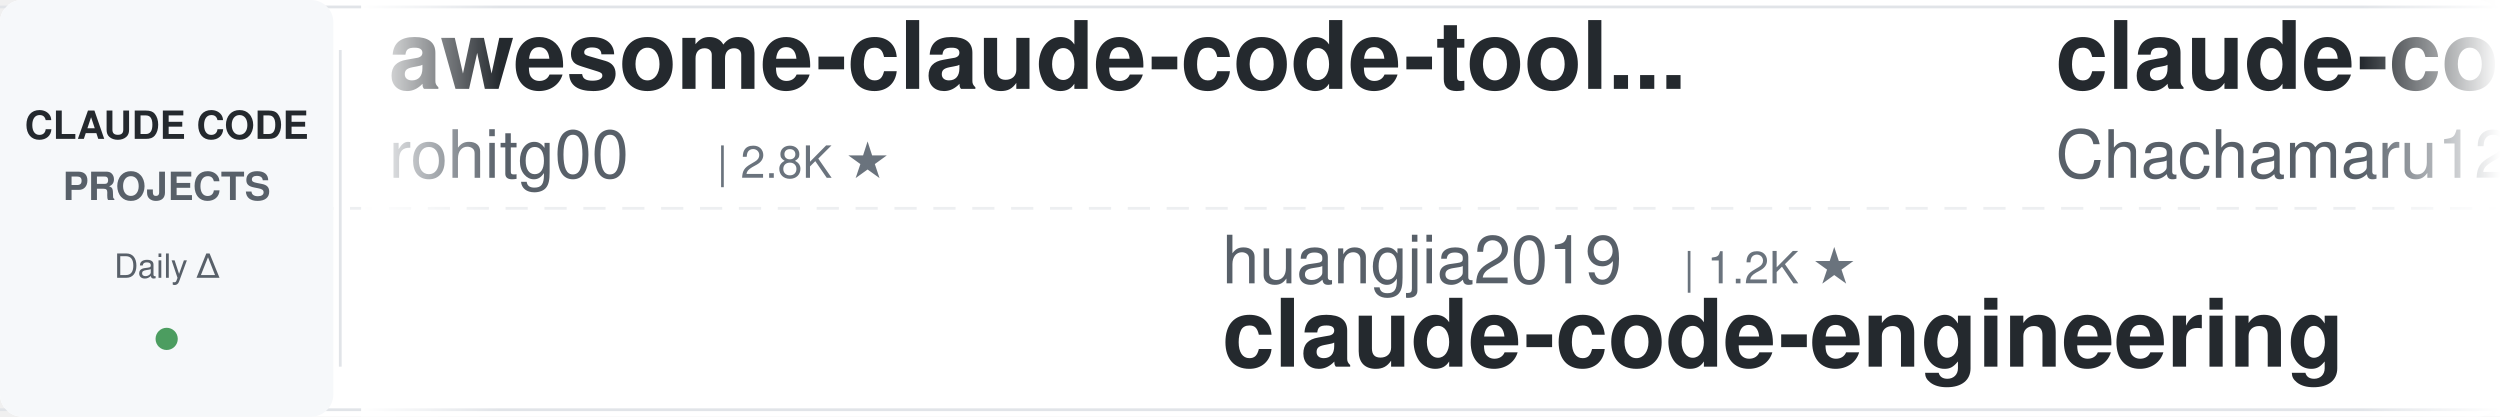
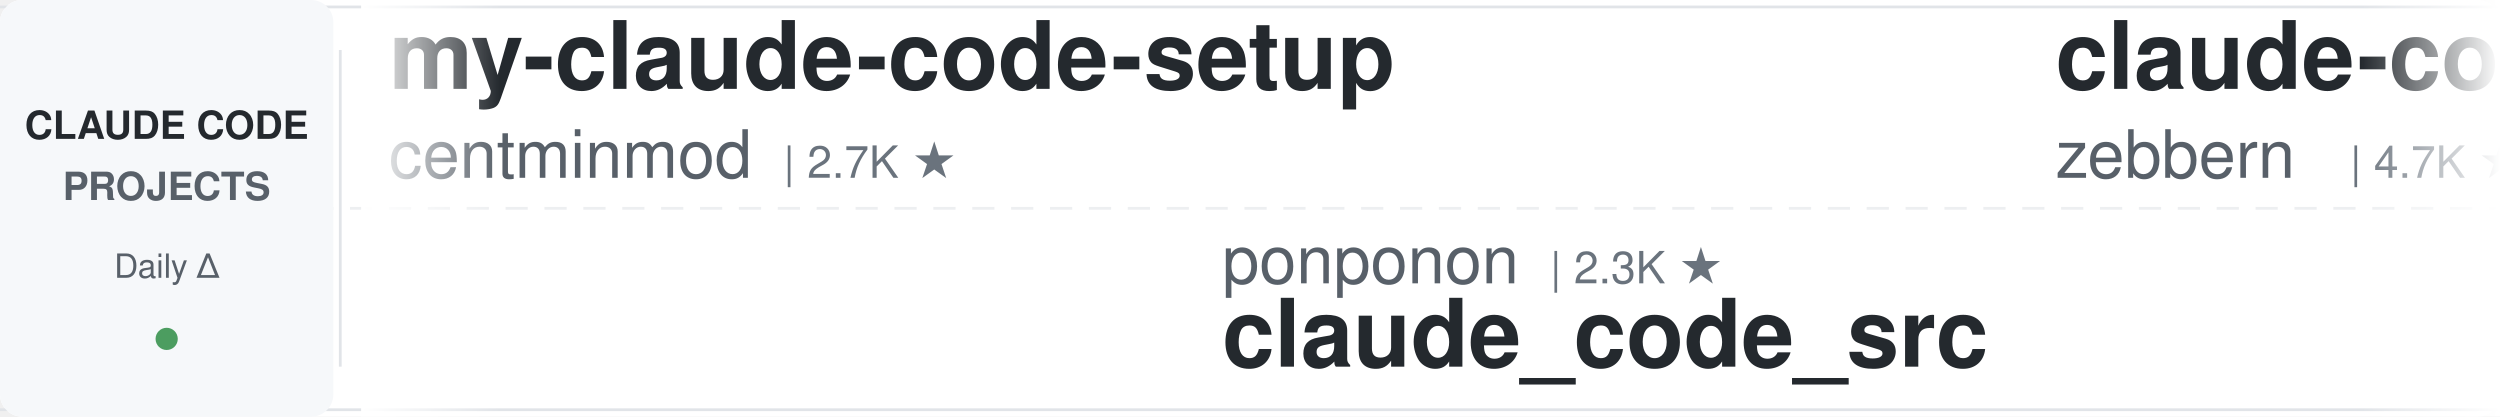
<svg xmlns="http://www.w3.org/2000/svg" width="900" height="150">
  <defs>
    <linearGradient id="leftFade" x1="0%" y1="0%" x2="100%" y2="0%">
      <stop offset="0%" style="stop-color:#ffffff;stop-opacity:1" />
      <stop offset="100%" style="stop-color:#ffffff;stop-opacity:0" />
    </linearGradient>
    <linearGradient id="rightFade" x1="0%" y1="0%" x2="100%" y2="0%">
      <stop offset="0%" style="stop-color:#ffffff;stop-opacity:0" />
      <stop offset="100%" style="stop-color:#ffffff;stop-opacity:1" />
    </linearGradient>
  </defs>
  <rect width="900" height="150" fill="#ffffff" rx="8" />
  <rect x="0" y="2" width="900" height="1" fill="#e1e4e8" />
  <rect x="0" y="147" width="900" height="1" fill="#e1e4e8" />
  <line x1="0" y1="75" x2="900" y2="75" stroke="#e1e4e8" stroke-width="1" stroke-dasharray="8 6" opacity="0.6" />
  <rect x="0" y="0" width="120" height="150" fill="#f6f8fa" rx="8" />
  <text x="60" y="50" font-family="-apple-system, BlinkMacSystemFont, 'Segoe UI', Helvetica, Arial, sans-serif" font-size="14" font-weight="600" fill="#24292e" text-anchor="middle">CLAUDE CODE</text>
  <text x="60" y="72" font-family="-apple-system, BlinkMacSystemFont, 'Segoe UI', Helvetica, Arial, sans-serif" font-size="14" font-weight="600" fill="#586069" text-anchor="middle">PROJECTS</text>
  <text x="60" y="100" font-family="-apple-system, BlinkMacSystemFont, 'Segoe UI', Helvetica, Arial, sans-serif" font-size="12" font-weight="500" fill="#586069" text-anchor="middle">Daily Δ</text>
  <circle cx="60" cy="122" r="4" fill="#22863a" opacity="0.8" />
  <rect x="122" y="18" width="1" height="114" fill="#e1e4e8" />
  <clipPath id="tickerClip">
    <rect x="130" y="0" width="770" height="150" />
  </clipPath>
  <g clip-path="url(#tickerClip)">
    <g id="tickerItems">
      <animateTransform attributeName="transform" attributeType="XML" type="translate" from="0 0" to="-3000 0" dur="54s" repeatCount="indefinite" />
      <g transform="translate(0, 0)">
-         <text x="140" y="32" font-family="-apple-system, BlinkMacSystemFont, 'Segoe UI', Helvetica, Arial, sans-serif" font-size="34" font-weight="600" fill="#24292e">awesome-claude-code-tool...</text>
-         <text x="140" y="64" font-family="-apple-system, BlinkMacSystemFont, 'Segoe UI', Helvetica, Arial, sans-serif" font-size="24" font-weight="400" fill="#586069">rohitg00</text>
-         <text x="258" y="64" font-family="-apple-system, BlinkMacSystemFont, 'Segoe UI', Helvetica, Arial, sans-serif" font-size="16" font-weight="500" fill="#6a737d">| 2.8K ★</text>
+         <text x="140" y="32" font-family="-apple-system, BlinkMacSystemFont, 'Segoe UI', Helvetica, Arial, sans-serif" font-size="34" font-weight="600" fill="#24292e">my-claude-code-setup</text>
+         <text x="140" y="64" font-family="-apple-system, BlinkMacSystemFont, 'Segoe UI', Helvetica, Arial, sans-serif" font-size="24" font-weight="400" fill="#586069">centminmod</text>
+         <text x="282" y="64" font-family="-apple-system, BlinkMacSystemFont, 'Segoe UI', Helvetica, Arial, sans-serif" font-size="16" font-weight="500" fill="#6a737d">| 2.7K ★</text>
      </g>
      <g transform="translate(300, 0)">
-         <text x="140" y="102" font-family="-apple-system, BlinkMacSystemFont, 'Segoe UI', Helvetica, Arial, sans-serif" font-size="24" font-weight="400" fill="#586069">huangjia2019</text>
-         <text x="306" y="102" font-family="-apple-system, BlinkMacSystemFont, 'Segoe UI', Helvetica, Arial, sans-serif" font-size="16" font-weight="500" fill="#6a737d">| 1.2K ★</text>
-         <text x="140" y="132" font-family="-apple-system, BlinkMacSystemFont, 'Segoe UI', Helvetica, Arial, sans-serif" font-size="34" font-weight="600" fill="#24292e">claude-code-engineering</text>
+         <text x="140" y="102" font-family="-apple-system, BlinkMacSystemFont, 'Segoe UI', Helvetica, Arial, sans-serif" font-size="24" font-weight="400" fill="#586069">ponponon</text>
+         <text x="258" y="102" font-family="-apple-system, BlinkMacSystemFont, 'Segoe UI', Helvetica, Arial, sans-serif" font-size="16" font-weight="500" fill="#6a737d">| 2.3K ★</text>
+         <text x="140" y="132" font-family="-apple-system, BlinkMacSystemFont, 'Segoe UI', Helvetica, Arial, sans-serif" font-size="34" font-weight="600" fill="#24292e">claude_code_src</text>
      </g>
      <g transform="translate(600, 0)">
-         <text x="140" y="32" font-family="-apple-system, BlinkMacSystemFont, 'Segoe UI', Helvetica, Arial, sans-serif" font-size="34" font-weight="600" fill="#24292e">claude-code-harness</text>
-         <text x="140" y="64" font-family="-apple-system, BlinkMacSystemFont, 'Segoe UI', Helvetica, Arial, sans-serif" font-size="24" font-weight="400" fill="#586069">Chachamaru127</text>
-         <text x="318" y="64" font-family="-apple-system, BlinkMacSystemFont, 'Segoe UI', Helvetica, Arial, sans-serif" font-size="16" font-weight="500" fill="#6a737d">| 3.2K ★</text>
+         <text x="140" y="32" font-family="-apple-system, BlinkMacSystemFont, 'Segoe UI', Helvetica, Arial, sans-serif" font-size="34" font-weight="600" fill="#24292e">claude-code-guide</text>
+         <text x="140" y="64" font-family="-apple-system, BlinkMacSystemFont, 'Segoe UI', Helvetica, Arial, sans-serif" font-size="24" font-weight="400" fill="#586069">zebbern</text>
+         <text x="246" y="64" font-family="-apple-system, BlinkMacSystemFont, 'Segoe UI', Helvetica, Arial, sans-serif" font-size="16" font-weight="500" fill="#6a737d">| 4.7K ★</text>
      </g>
      <g transform="translate(900, 0)">
-         <text x="140" y="102" font-family="-apple-system, BlinkMacSystemFont, 'Segoe UI', Helvetica, Arial, sans-serif" font-size="24" font-weight="400" fill="#586069">kodu-ai</text>
-         <text x="246" y="102" font-family="-apple-system, BlinkMacSystemFont, 'Segoe UI', Helvetica, Arial, sans-serif" font-size="16" font-weight="500" fill="#6a737d">| 5.2K ★</text>
-         <text x="140" y="132" font-family="-apple-system, BlinkMacSystemFont, 'Segoe UI', Helvetica, Arial, sans-serif" font-size="34" font-weight="600" fill="#24292e">claude-coder</text>
+         <text x="140" y="102" font-family="-apple-system, BlinkMacSystemFont, 'Segoe UI', Helvetica, Arial, sans-serif" font-size="24" font-weight="400" fill="#586069">ccplugins</text>
+         <text x="270" y="102" font-family="-apple-system, BlinkMacSystemFont, 'Segoe UI', Helvetica, Arial, sans-serif" font-size="16" font-weight="500" fill="#6a737d">| 999 ★</text>
+         <text x="140" y="132" font-family="-apple-system, BlinkMacSystemFont, 'Segoe UI', Helvetica, Arial, sans-serif" font-size="34" font-weight="600" fill="#24292e">awesome-claude-code-plug...</text>
      </g>
      <g transform="translate(1200, 0)">
-         <text x="140" y="32" font-family="-apple-system, BlinkMacSystemFont, 'Segoe UI', Helvetica, Arial, sans-serif" font-size="34" font-weight="600" fill="#24292e">claude-code-showcase</text>
-         <text x="140" y="64" font-family="-apple-system, BlinkMacSystemFont, 'Segoe UI', Helvetica, Arial, sans-serif" font-size="24" font-weight="400" fill="#586069">ChrisWiles</text>
-         <text x="282" y="64" font-family="-apple-system, BlinkMacSystemFont, 'Segoe UI', Helvetica, Arial, sans-serif" font-size="16" font-weight="500" fill="#6a737d">| 6.1K ★</text>
+         <text x="140" y="32" font-family="-apple-system, BlinkMacSystemFont, 'Segoe UI', Helvetica, Arial, sans-serif" font-size="34" font-weight="600" fill="#24292e">claude-code-settings</text>
+         <text x="140" y="64" font-family="-apple-system, BlinkMacSystemFont, 'Segoe UI', Helvetica, Arial, sans-serif" font-size="24" font-weight="400" fill="#586069">feiskyer</text>
+         <text x="258" y="64" font-family="-apple-system, BlinkMacSystemFont, 'Segoe UI', Helvetica, Arial, sans-serif" font-size="16" font-weight="500" fill="#6a737d">| 1.7K ★</text>
      </g>
      <g transform="translate(1500, 0)">
-         <text x="140" y="102" font-family="-apple-system, BlinkMacSystemFont, 'Segoe UI', Helvetica, Arial, sans-serif" font-size="24" font-weight="400" fill="#586069">affaan-m</text>
-         <text x="258" y="102" font-family="-apple-system, BlinkMacSystemFont, 'Segoe UI', Helvetica, Arial, sans-serif" font-size="16" font-weight="500" fill="#6a737d">| 299.5K ★</text>
-         <text x="140" y="132" font-family="-apple-system, BlinkMacSystemFont, 'Segoe UI', Helvetica, Arial, sans-serif" font-size="34" font-weight="600" fill="#24292e">ECC</text>
+         <text x="140" y="102" font-family="-apple-system, BlinkMacSystemFont, 'Segoe UI', Helvetica, Arial, sans-serif" font-size="24" font-weight="400" fill="#586069">ykdojo</text>
+         <text x="234" y="102" font-family="-apple-system, BlinkMacSystemFont, 'Segoe UI', Helvetica, Arial, sans-serif" font-size="16" font-weight="500" fill="#6a737d">| 10.3K ★</text>
+         <text x="140" y="132" font-family="-apple-system, BlinkMacSystemFont, 'Segoe UI', Helvetica, Arial, sans-serif" font-size="34" font-weight="600" fill="#24292e">claude-code-tips</text>
      </g>
      <g transform="translate(1800, 0)">
-         <text x="140" y="32" font-family="-apple-system, BlinkMacSystemFont, 'Segoe UI', Helvetica, Arial, sans-serif" font-size="34" font-weight="600" fill="#24292e">claude-code-proxy</text>
-         <text x="140" y="64" font-family="-apple-system, BlinkMacSystemFont, 'Segoe UI', Helvetica, Arial, sans-serif" font-size="24" font-weight="400" fill="#586069">fuergaosi233</text>
-         <text x="306" y="64" font-family="-apple-system, BlinkMacSystemFont, 'Segoe UI', Helvetica, Arial, sans-serif" font-size="16" font-weight="500" fill="#6a737d">| 2.8K ★</text>
+         <text x="140" y="32" font-family="-apple-system, BlinkMacSystemFont, 'Segoe UI', Helvetica, Arial, sans-serif" font-size="34" font-weight="600" fill="#24292e">claude-code-engineering</text>
+         <text x="140" y="64" font-family="-apple-system, BlinkMacSystemFont, 'Segoe UI', Helvetica, Arial, sans-serif" font-size="24" font-weight="400" fill="#586069">huangjia2019</text>
+         <text x="306" y="64" font-family="-apple-system, BlinkMacSystemFont, 'Segoe UI', Helvetica, Arial, sans-serif" font-size="16" font-weight="500" fill="#6a737d">| 1.2K ★</text>
      </g>
      <g transform="translate(2100, 0)">
-         <text x="140" y="102" font-family="-apple-system, BlinkMacSystemFont, 'Segoe UI', Helvetica, Arial, sans-serif" font-size="24" font-weight="400" fill="#586069">frankbria</text>
-         <text x="270" y="102" font-family="-apple-system, BlinkMacSystemFont, 'Segoe UI', Helvetica, Arial, sans-serif" font-size="16" font-weight="500" fill="#6a737d">| 9.7K ★</text>
-         <text x="140" y="132" font-family="-apple-system, BlinkMacSystemFont, 'Segoe UI', Helvetica, Arial, sans-serif" font-size="34" font-weight="600" fill="#24292e">ralph-claude-code</text>
+         <text x="140" y="102" font-family="-apple-system, BlinkMacSystemFont, 'Segoe UI', Helvetica, Arial, sans-serif" font-size="24" font-weight="400" fill="#586069">ding113</text>
+         <text x="246" y="102" font-family="-apple-system, BlinkMacSystemFont, 'Segoe UI', Helvetica, Arial, sans-serif" font-size="16" font-weight="500" fill="#6a737d">| 3.4K ★</text>
+         <text x="140" y="132" font-family="-apple-system, BlinkMacSystemFont, 'Segoe UI', Helvetica, Arial, sans-serif" font-size="34" font-weight="600" fill="#24292e">claude-code-hub</text>
      </g>
      <g transform="translate(2400, 0)">
-         <text x="140" y="32" font-family="-apple-system, BlinkMacSystemFont, 'Segoe UI', Helvetica, Arial, sans-serif" font-size="34" font-weight="600" fill="#24292e">claude-code-workflows</text>
-         <text x="140" y="64" font-family="-apple-system, BlinkMacSystemFont, 'Segoe UI', Helvetica, Arial, sans-serif" font-size="24" font-weight="400" fill="#586069">OneRedOak</text>
-         <text x="270" y="64" font-family="-apple-system, BlinkMacSystemFont, 'Segoe UI', Helvetica, Arial, sans-serif" font-size="16" font-weight="500" fill="#6a737d">| 3.9K ★</text>
+         <text x="140" y="32" font-family="-apple-system, BlinkMacSystemFont, 'Segoe UI', Helvetica, Arial, sans-serif" font-size="34" font-weight="600" fill="#24292e">arcads-claude-code-mrpai...</text>
+         <text x="140" y="64" font-family="-apple-system, BlinkMacSystemFont, 'Segoe UI', Helvetica, Arial, sans-serif" font-size="24" font-weight="400" fill="#586069">mrpaidsocial</text>
+         <text x="306" y="64" font-family="-apple-system, BlinkMacSystemFont, 'Segoe UI', Helvetica, Arial, sans-serif" font-size="16" font-weight="500" fill="#6a737d">| 1.7K ★</text>
      </g>
      <g transform="translate(2700, 0)">
-         <text x="140" y="102" font-family="-apple-system, BlinkMacSystemFont, 'Segoe UI', Helvetica, Arial, sans-serif" font-size="24" font-weight="400" fill="#586069">https-deeplearning-ai</text>
-         <text x="414" y="102" font-family="-apple-system, BlinkMacSystemFont, 'Segoe UI', Helvetica, Arial, sans-serif" font-size="16" font-weight="500" fill="#6a737d">| 561 ★</text>
-         <text x="140" y="132" font-family="-apple-system, BlinkMacSystemFont, 'Segoe UI', Helvetica, Arial, sans-serif" font-size="34" font-weight="600" fill="#24292e">sc-claude-code-files</text>
+         <text x="140" y="102" font-family="-apple-system, BlinkMacSystemFont, 'Segoe UI', Helvetica, Arial, sans-serif" font-size="24" font-weight="400" fill="#586069">JrCx7scC</text>
+         <text x="258" y="102" font-family="-apple-system, BlinkMacSystemFont, 'Segoe UI', Helvetica, Arial, sans-serif" font-size="16" font-weight="500" fill="#6a737d">| 376 ★</text>
+         <text x="140" y="132" font-family="-apple-system, BlinkMacSystemFont, 'Segoe UI', Helvetica, Arial, sans-serif" font-size="34" font-weight="600" fill="#24292e">claude-code-source</text>
      </g>
      <g transform="translate(3000, 0)">
-         <text x="140" y="32" font-family="-apple-system, BlinkMacSystemFont, 'Segoe UI', Helvetica, Arial, sans-serif" font-size="34" font-weight="600" fill="#24292e">awesome-claude-code-tool...</text>
-         <text x="140" y="64" font-family="-apple-system, BlinkMacSystemFont, 'Segoe UI', Helvetica, Arial, sans-serif" font-size="24" font-weight="400" fill="#586069">rohitg00</text>
-         <text x="258" y="64" font-family="-apple-system, BlinkMacSystemFont, 'Segoe UI', Helvetica, Arial, sans-serif" font-size="16" font-weight="500" fill="#6a737d">| 2.8K ★</text>
+         <text x="140" y="32" font-family="-apple-system, BlinkMacSystemFont, 'Segoe UI', Helvetica, Arial, sans-serif" font-size="34" font-weight="600" fill="#24292e">my-claude-code-setup</text>
+         <text x="140" y="64" font-family="-apple-system, BlinkMacSystemFont, 'Segoe UI', Helvetica, Arial, sans-serif" font-size="24" font-weight="400" fill="#586069">centminmod</text>
+         <text x="282" y="64" font-family="-apple-system, BlinkMacSystemFont, 'Segoe UI', Helvetica, Arial, sans-serif" font-size="16" font-weight="500" fill="#6a737d">| 2.7K ★</text>
      </g>
      <g transform="translate(3300, 0)">
-         <text x="140" y="102" font-family="-apple-system, BlinkMacSystemFont, 'Segoe UI', Helvetica, Arial, sans-serif" font-size="24" font-weight="400" fill="#586069">huangjia2019</text>
-         <text x="306" y="102" font-family="-apple-system, BlinkMacSystemFont, 'Segoe UI', Helvetica, Arial, sans-serif" font-size="16" font-weight="500" fill="#6a737d">| 1.2K ★</text>
-         <text x="140" y="132" font-family="-apple-system, BlinkMacSystemFont, 'Segoe UI', Helvetica, Arial, sans-serif" font-size="34" font-weight="600" fill="#24292e">claude-code-engineering</text>
+         <text x="140" y="102" font-family="-apple-system, BlinkMacSystemFont, 'Segoe UI', Helvetica, Arial, sans-serif" font-size="24" font-weight="400" fill="#586069">ponponon</text>
+         <text x="258" y="102" font-family="-apple-system, BlinkMacSystemFont, 'Segoe UI', Helvetica, Arial, sans-serif" font-size="16" font-weight="500" fill="#6a737d">| 2.3K ★</text>
+         <text x="140" y="132" font-family="-apple-system, BlinkMacSystemFont, 'Segoe UI', Helvetica, Arial, sans-serif" font-size="34" font-weight="600" fill="#24292e">claude_code_src</text>
      </g>
      <g transform="translate(3600, 0)">
-         <text x="140" y="32" font-family="-apple-system, BlinkMacSystemFont, 'Segoe UI', Helvetica, Arial, sans-serif" font-size="34" font-weight="600" fill="#24292e">claude-code-harness</text>
-         <text x="140" y="64" font-family="-apple-system, BlinkMacSystemFont, 'Segoe UI', Helvetica, Arial, sans-serif" font-size="24" font-weight="400" fill="#586069">Chachamaru127</text>
-         <text x="318" y="64" font-family="-apple-system, BlinkMacSystemFont, 'Segoe UI', Helvetica, Arial, sans-serif" font-size="16" font-weight="500" fill="#6a737d">| 3.2K ★</text>
+         <text x="140" y="32" font-family="-apple-system, BlinkMacSystemFont, 'Segoe UI', Helvetica, Arial, sans-serif" font-size="34" font-weight="600" fill="#24292e">claude-code-guide</text>
+         <text x="140" y="64" font-family="-apple-system, BlinkMacSystemFont, 'Segoe UI', Helvetica, Arial, sans-serif" font-size="24" font-weight="400" fill="#586069">zebbern</text>
+         <text x="246" y="64" font-family="-apple-system, BlinkMacSystemFont, 'Segoe UI', Helvetica, Arial, sans-serif" font-size="16" font-weight="500" fill="#6a737d">| 4.7K ★</text>
      </g>
      <g transform="translate(3900, 0)">
-         <text x="140" y="102" font-family="-apple-system, BlinkMacSystemFont, 'Segoe UI', Helvetica, Arial, sans-serif" font-size="24" font-weight="400" fill="#586069">kodu-ai</text>
-         <text x="246" y="102" font-family="-apple-system, BlinkMacSystemFont, 'Segoe UI', Helvetica, Arial, sans-serif" font-size="16" font-weight="500" fill="#6a737d">| 5.2K ★</text>
-         <text x="140" y="132" font-family="-apple-system, BlinkMacSystemFont, 'Segoe UI', Helvetica, Arial, sans-serif" font-size="34" font-weight="600" fill="#24292e">claude-coder</text>
+         <text x="140" y="102" font-family="-apple-system, BlinkMacSystemFont, 'Segoe UI', Helvetica, Arial, sans-serif" font-size="24" font-weight="400" fill="#586069">ccplugins</text>
+         <text x="270" y="102" font-family="-apple-system, BlinkMacSystemFont, 'Segoe UI', Helvetica, Arial, sans-serif" font-size="16" font-weight="500" fill="#6a737d">| 999 ★</text>
+         <text x="140" y="132" font-family="-apple-system, BlinkMacSystemFont, 'Segoe UI', Helvetica, Arial, sans-serif" font-size="34" font-weight="600" fill="#24292e">awesome-claude-code-plug...</text>
      </g>
    </g>
  </g>
  <rect x="130" y="0" width="50" height="150" fill="url(#leftFade)" />
  <rect x="850" y="0" width="50" height="150" fill="url(#rightFade)" />
</svg>
